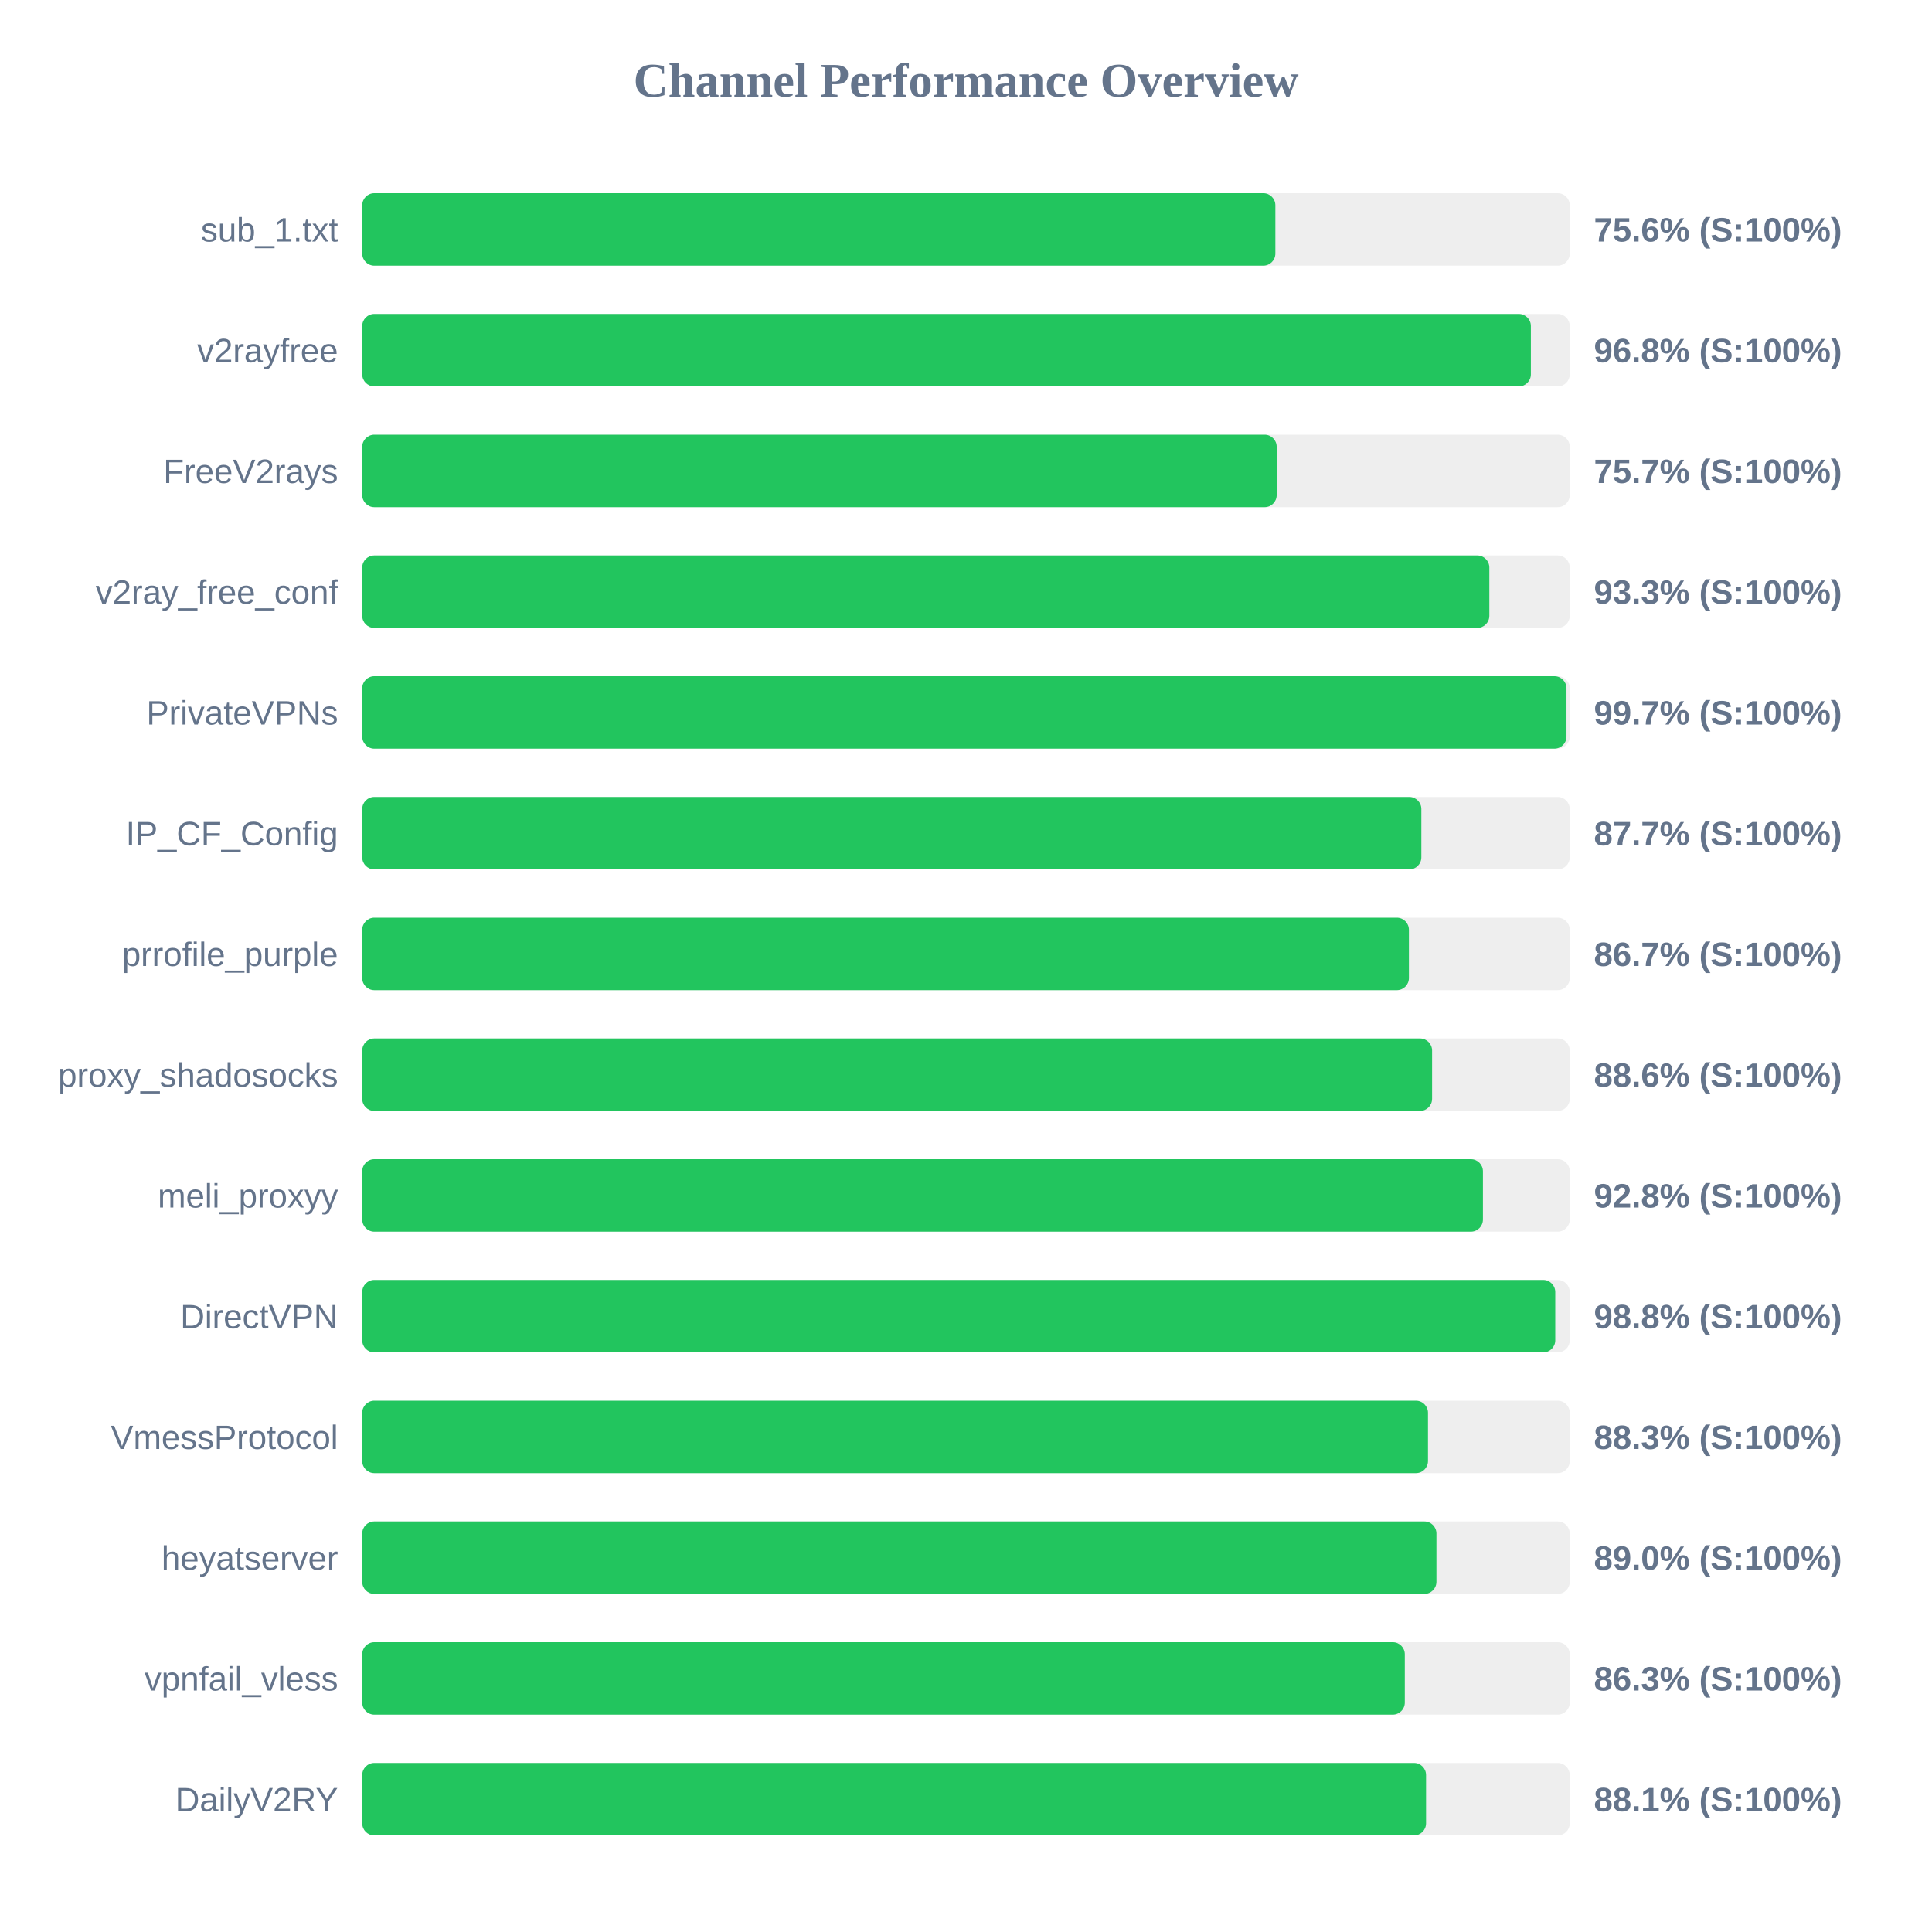
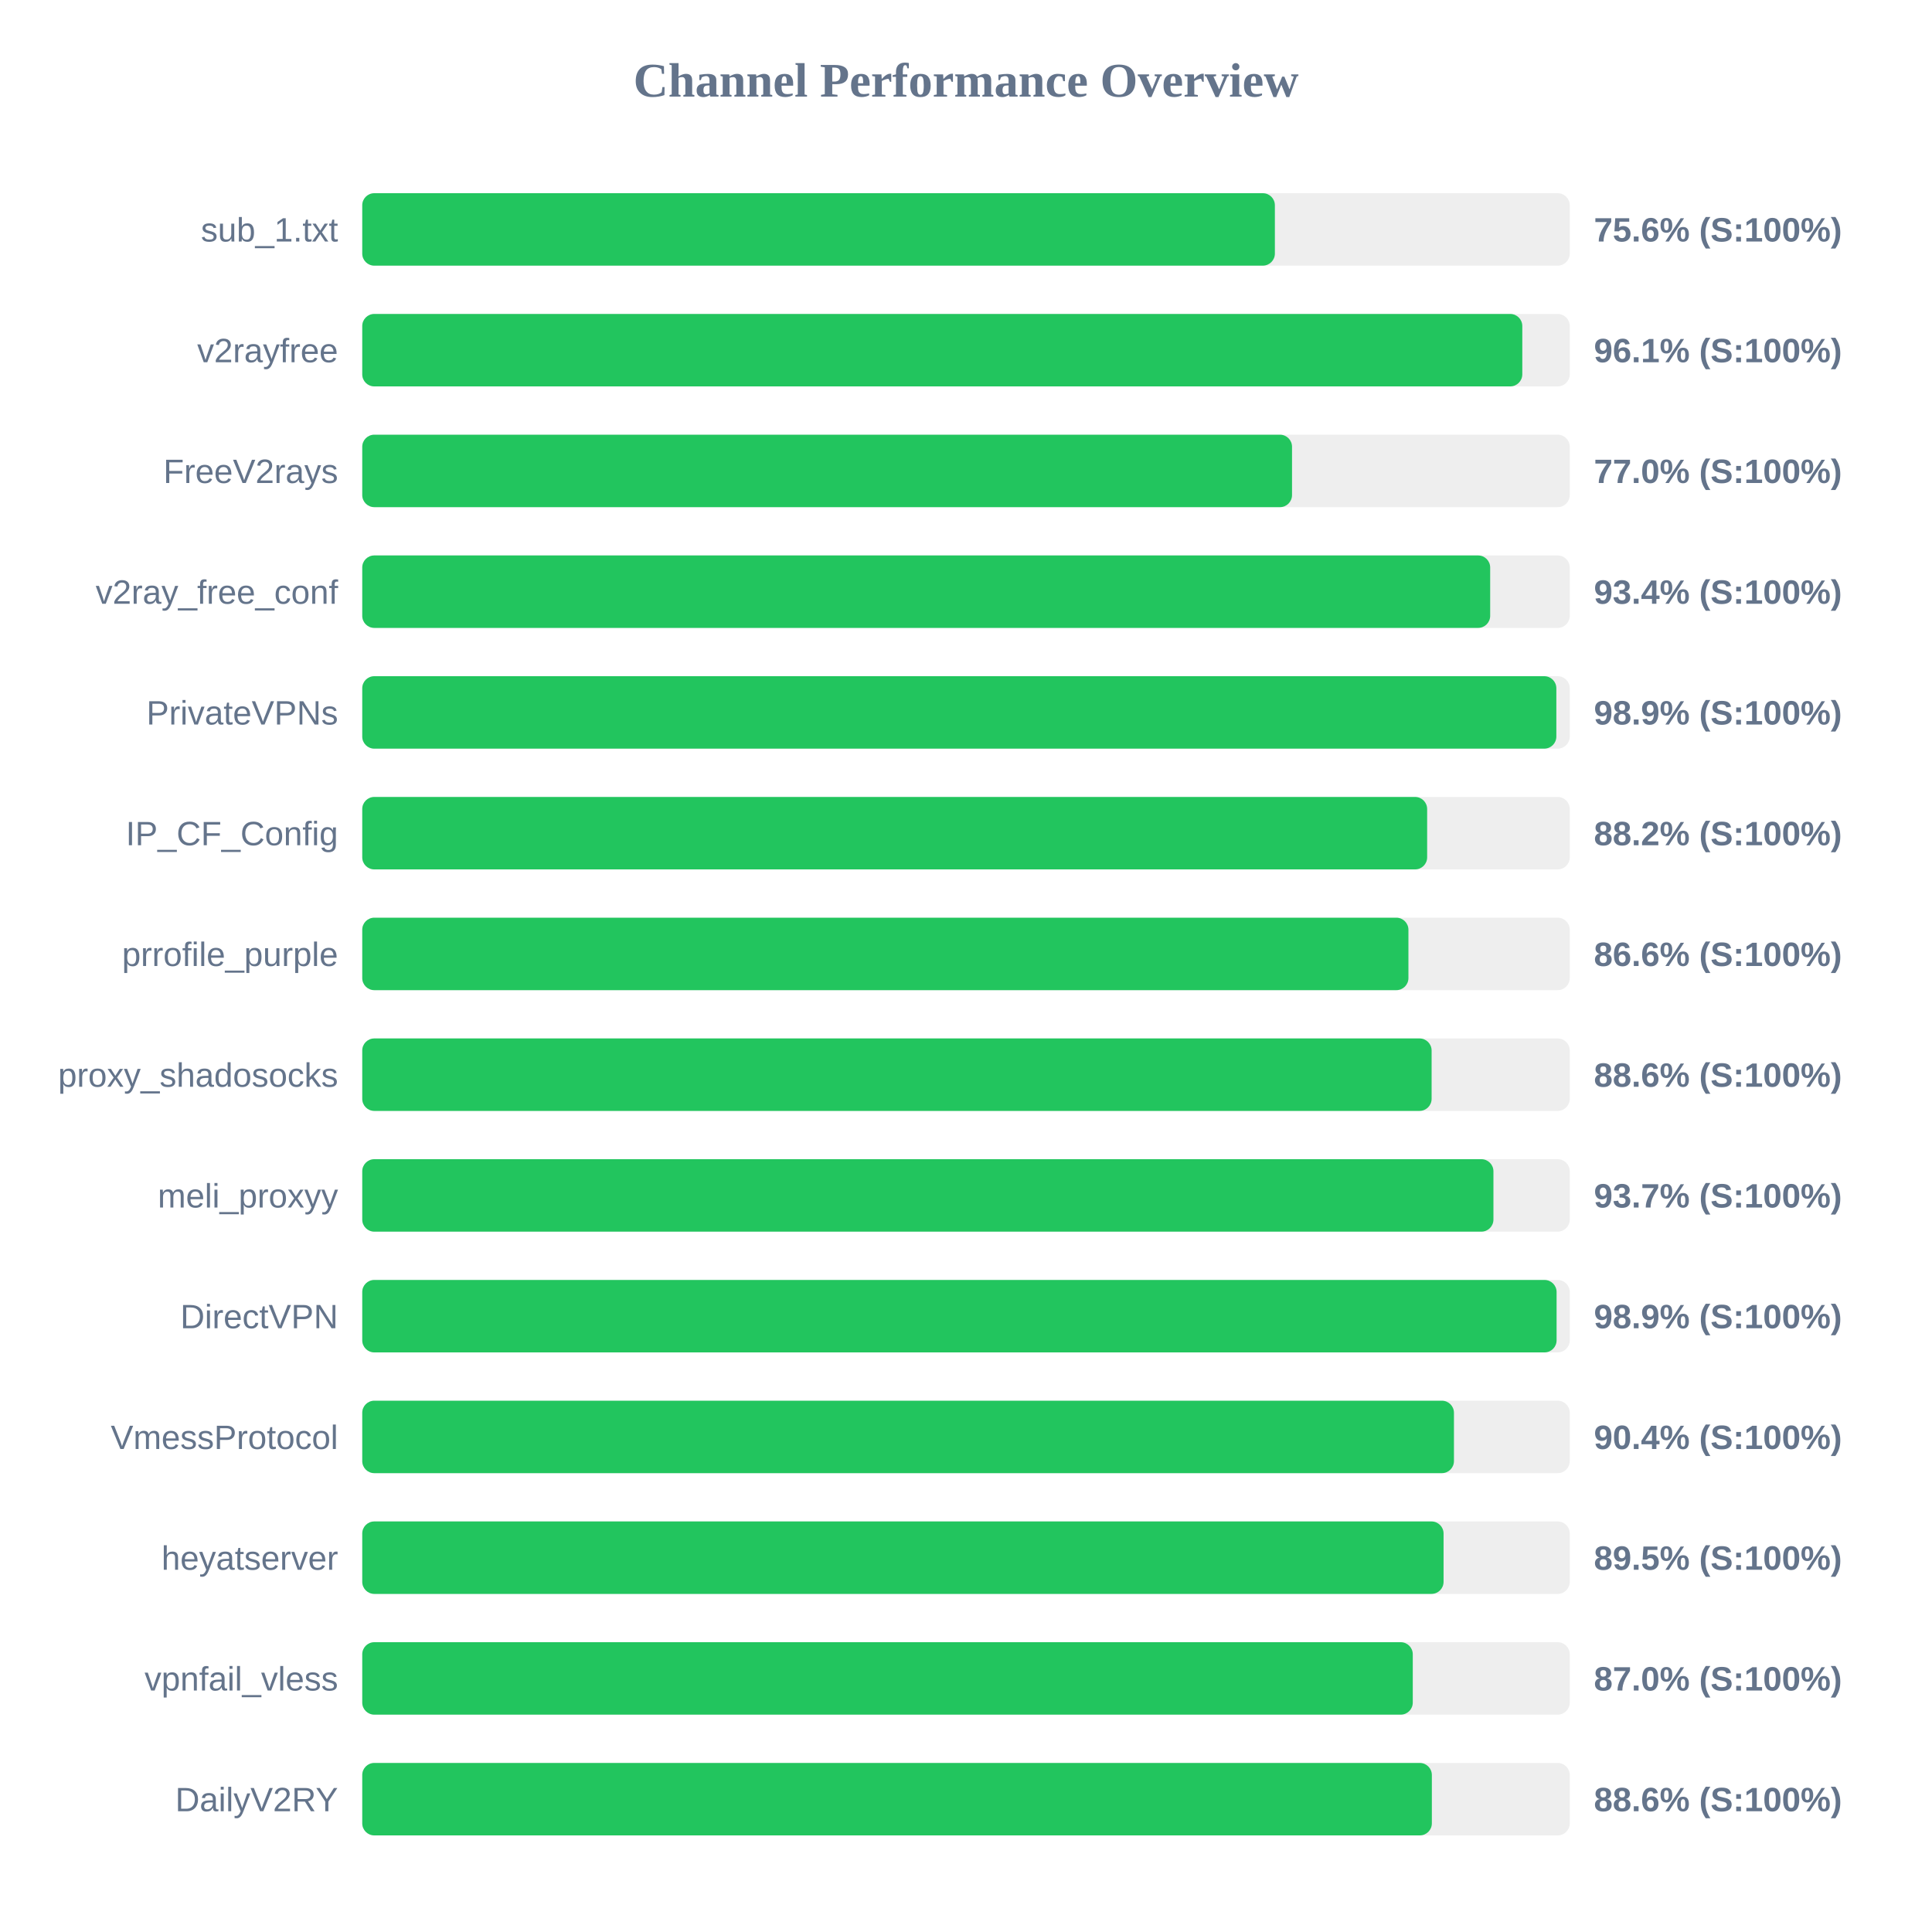
<svg xmlns="http://www.w3.org/2000/svg" width="800" height="800" version="1.1">
  <style>
        .row { font: 14px Arial; fill: #64748b; }
        .score { font: bold 14px Arial; fill: #64748b; }
    </style>
  <text x="400" y="40" text-anchor="middle" font-size="20px" font-weight="bold" fill="#64748b">Channel Performance Overview</text>
  <rect x="150" y="80" width="500" height="30" fill="#eee" rx="5" />
-   <rect x="150" y="80" width="378.1" height="30" fill="#22c55e" rx="5" />
+   <rect x="150" y="80" width="377.9" height="30" fill="#22c55e" rx="5" />
  <text x="140" y="100" text-anchor="end" class="row">sub_1.txt</text>
  <text x="660" y="100" text-anchor="start" class="score">75.6% (S:100%)</text>
  <rect x="150" y="130" width="500" height="30" fill="#eee" rx="5" />
-   <rect x="150" y="130" width="483.9" height="30" fill="#22c55e" rx="5" />
+   <rect x="150" y="130" width="480.35" height="30" fill="#22c55e" rx="5" />
  <text x="140" y="150" text-anchor="end" class="row">v2rayfree</text>
-   <text x="660" y="150" text-anchor="start" class="score">96.8% (S:100%)</text>
+   <text x="660" y="150" text-anchor="start" class="score">96.1% (S:100%)</text>
  <rect x="150" y="180" width="500" height="30" fill="#eee" rx="5" />
-   <rect x="150" y="180" width="378.65" height="30" fill="#22c55e" rx="5" />
+   <rect x="150" y="180" width="385.0" height="30" fill="#22c55e" rx="5" />
  <text x="140" y="200" text-anchor="end" class="row">FreeV2rays</text>
-   <text x="660" y="200" text-anchor="start" class="score">75.7% (S:100%)</text>
+   <text x="660" y="200" text-anchor="start" class="score">77.0% (S:100%)</text>
  <rect x="150" y="230" width="500" height="30" fill="#eee" rx="5" />
-   <rect x="150" y="230" width="466.7" height="30" fill="#22c55e" rx="5" />
+   <rect x="150" y="230" width="467.05" height="30" fill="#22c55e" rx="5" />
  <text x="140" y="250" text-anchor="end" class="row">v2ray_free_conf</text>
-   <text x="660" y="250" text-anchor="start" class="score">93.3% (S:100%)</text>
+   <text x="660" y="250" text-anchor="start" class="score">93.4% (S:100%)</text>
  <rect x="150" y="280" width="500" height="30" fill="#eee" rx="5" />
-   <rect x="150" y="280" width="498.65" height="30" fill="#22c55e" rx="5" />
+   <rect x="150" y="280" width="494.45" height="30" fill="#22c55e" rx="5" />
  <text x="140" y="300" text-anchor="end" class="row">PrivateVPNs</text>
-   <text x="660" y="300" text-anchor="start" class="score">99.7% (S:100%)</text>
+   <text x="660" y="300" text-anchor="start" class="score">98.9% (S:100%)</text>
  <rect x="150" y="330" width="500" height="30" fill="#eee" rx="5" />
-   <rect x="150" y="330" width="438.55" height="30" fill="#22c55e" rx="5" />
+   <rect x="150" y="330" width="440.95" height="30" fill="#22c55e" rx="5" />
  <text x="140" y="350" text-anchor="end" class="row">IP_CF_Config</text>
-   <text x="660" y="350" text-anchor="start" class="score">87.7% (S:100%)</text>
+   <text x="660" y="350" text-anchor="start" class="score">88.2% (S:100%)</text>
  <rect x="150" y="380" width="500" height="30" fill="#eee" rx="5" />
-   <rect x="150" y="380" width="433.4" height="30" fill="#22c55e" rx="5" />
+   <rect x="150" y="380" width="433.2" height="30" fill="#22c55e" rx="5" />
  <text x="140" y="400" text-anchor="end" class="row">prrofile_purple</text>
-   <text x="660" y="400" text-anchor="start" class="score">86.7% (S:100%)</text>
+   <text x="660" y="400" text-anchor="start" class="score">86.6% (S:100%)</text>
  <rect x="150" y="430" width="500" height="30" fill="#eee" rx="5" />
-   <rect x="150" y="430" width="443.0" height="30" fill="#22c55e" rx="5" />
+   <rect x="150" y="430" width="442.8" height="30" fill="#22c55e" rx="5" />
  <text x="140" y="450" text-anchor="end" class="row">proxy_shadosocks</text>
  <text x="660" y="450" text-anchor="start" class="score">88.6% (S:100%)</text>
  <rect x="150" y="480" width="500" height="30" fill="#eee" rx="5" />
-   <rect x="150" y="480" width="464.05" height="30" fill="#22c55e" rx="5" />
+   <rect x="150" y="480" width="468.4" height="30" fill="#22c55e" rx="5" />
  <text x="140" y="500" text-anchor="end" class="row">meli_proxyy</text>
-   <text x="660" y="500" text-anchor="start" class="score">92.8% (S:100%)</text>
+   <text x="660" y="500" text-anchor="start" class="score">93.7% (S:100%)</text>
  <rect x="150" y="530" width="500" height="30" fill="#eee" rx="5" />
-   <rect x="150" y="530" width="494.0" height="30" fill="#22c55e" rx="5" />
+   <rect x="150" y="530" width="494.55" height="30" fill="#22c55e" rx="5" />
  <text x="140" y="550" text-anchor="end" class="row">DirectVPN</text>
-   <text x="660" y="550" text-anchor="start" class="score">98.8% (S:100%)</text>
+   <text x="660" y="550" text-anchor="start" class="score">98.9% (S:100%)</text>
  <rect x="150" y="580" width="500" height="30" fill="#eee" rx="5" />
-   <rect x="150" y="580" width="441.3" height="30" fill="#22c55e" rx="5" />
+   <rect x="150" y="580" width="452.05" height="30" fill="#22c55e" rx="5" />
  <text x="140" y="600" text-anchor="end" class="row">VmessProtocol</text>
-   <text x="660" y="600" text-anchor="start" class="score">88.3% (S:100%)</text>
+   <text x="660" y="600" text-anchor="start" class="score">90.4% (S:100%)</text>
  <rect x="150" y="630" width="500" height="30" fill="#eee" rx="5" />
-   <rect x="150" y="630" width="444.8" height="30" fill="#22c55e" rx="5" />
+   <rect x="150" y="630" width="447.75" height="30" fill="#22c55e" rx="5" />
  <text x="140" y="650" text-anchor="end" class="row">heyatserver</text>
-   <text x="660" y="650" text-anchor="start" class="score">89.0% (S:100%)</text>
+   <text x="660" y="650" text-anchor="start" class="score">89.5% (S:100%)</text>
  <rect x="150" y="680" width="500" height="30" fill="#eee" rx="5" />
-   <rect x="150" y="680" width="431.7" height="30" fill="#22c55e" rx="5" />
+   <rect x="150" y="680" width="435.0" height="30" fill="#22c55e" rx="5" />
  <text x="140" y="700" text-anchor="end" class="row">vpnfail_vless</text>
-   <text x="660" y="700" text-anchor="start" class="score">86.3% (S:100%)</text>
+   <text x="660" y="700" text-anchor="start" class="score">87.0% (S:100%)</text>
  <rect x="150" y="730" width="500" height="30" fill="#eee" rx="5" />
-   <rect x="150" y="730" width="440.5" height="30" fill="#22c55e" rx="5" />
+   <rect x="150" y="730" width="442.9" height="30" fill="#22c55e" rx="5" />
  <text x="140" y="750" text-anchor="end" class="row">DailyV2RY</text>
-   <text x="660" y="750" text-anchor="start" class="score">88.1% (S:100%)</text>
+   <text x="660" y="750" text-anchor="start" class="score">88.6% (S:100%)</text>
</svg>
